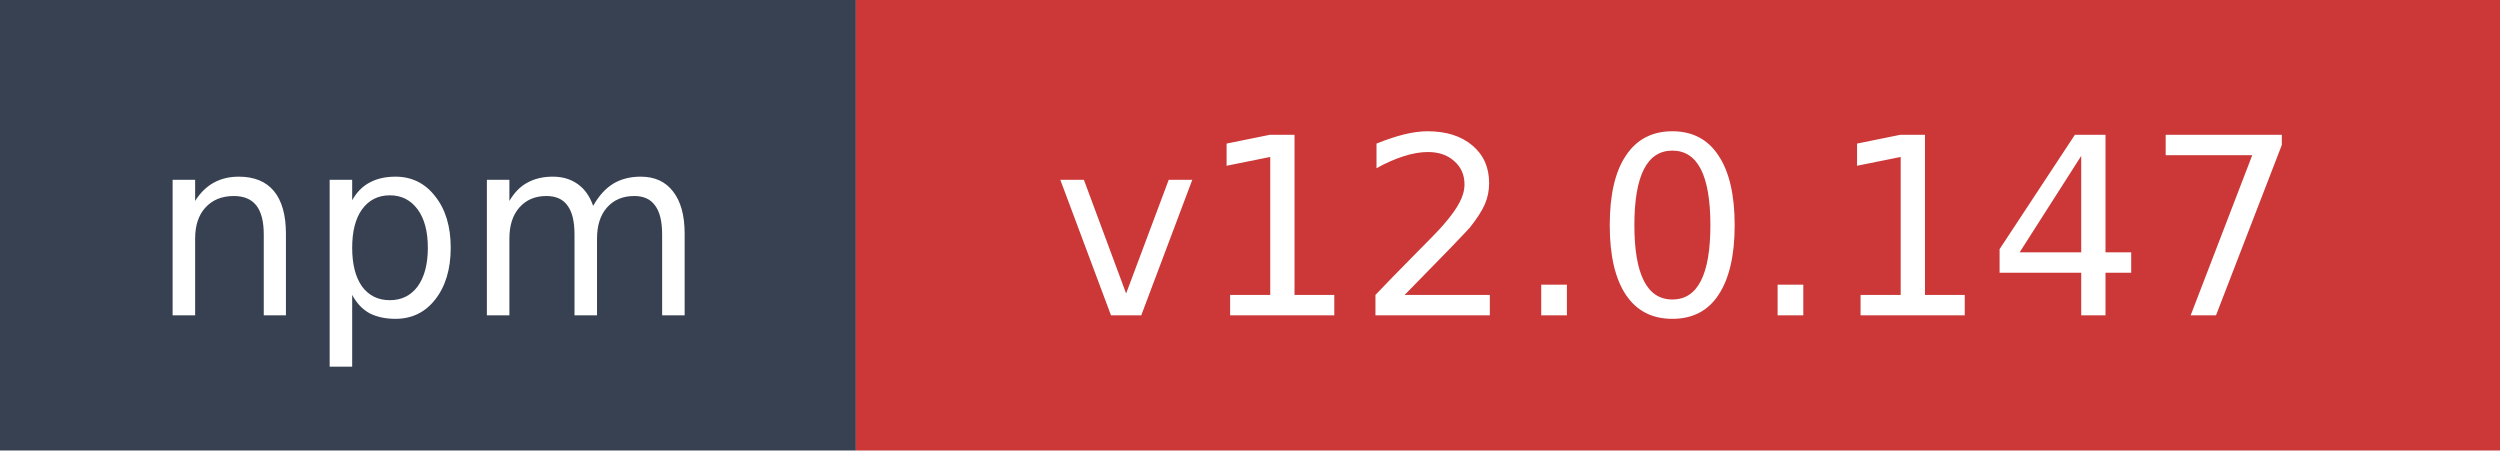
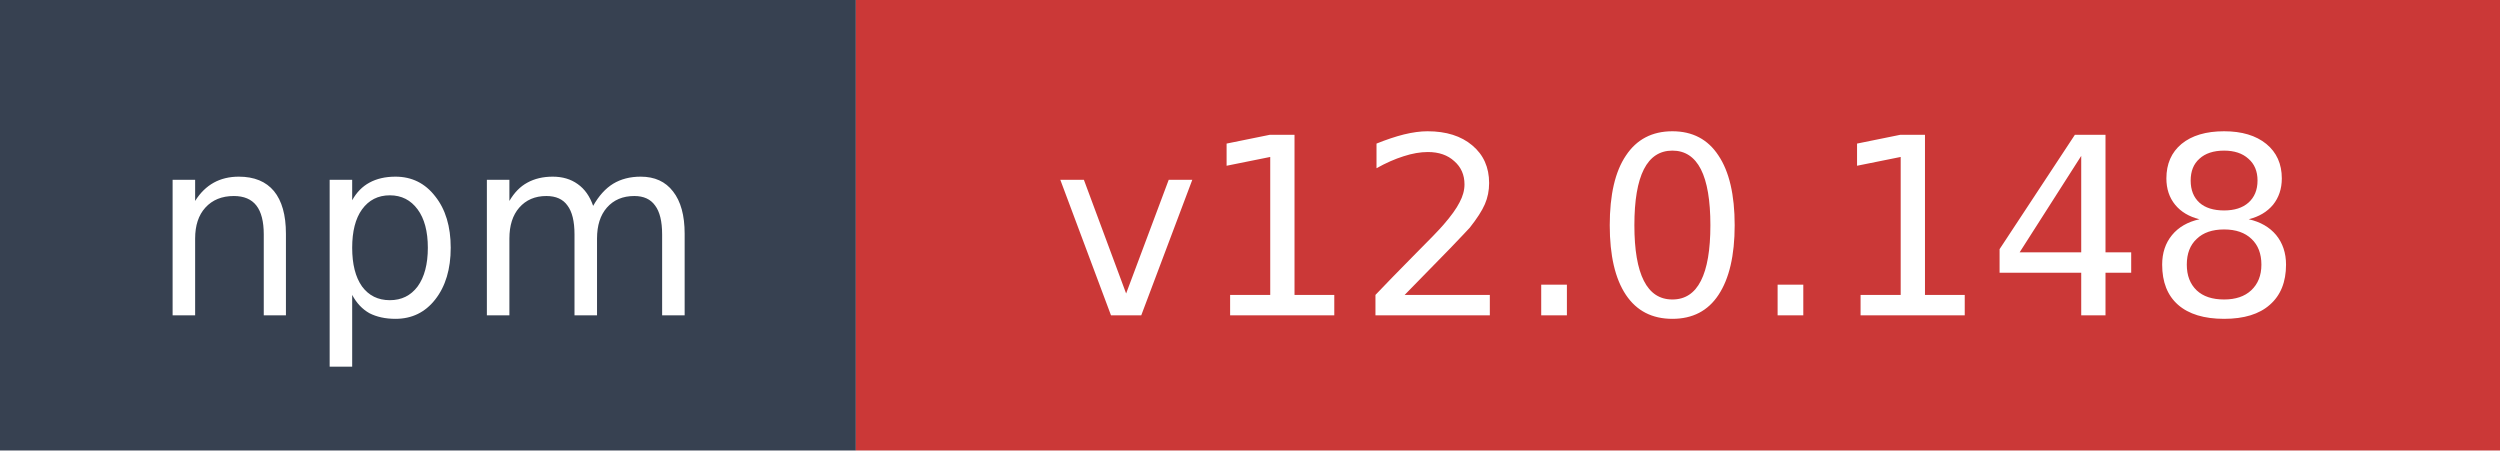
- <svg xmlns="http://www.w3.org/2000/svg" width="111" height="20" role="img" aria-label="npm: v12.0.147">
+ <svg xmlns="http://www.w3.org/2000/svg" width="111" height="20" role="img" aria-label="npm: v12.0.148">
  <rect width="38" height="20" fill="#374151" />
  <rect x="38" width="73" height="20" fill="#cb3837" />
  <text x="19" y="14" fill="#ffffff" font-family="Verdana,Geneva,DejaVu Sans,sans-serif" font-size="11" text-anchor="middle">npm</text>
-   <text x="74.5" y="14" fill="#ffffff" font-family="Verdana,Geneva,DejaVu Sans,sans-serif" font-size="11" text-anchor="middle">v12.0.147</text>
+   <text x="74.5" y="14" fill="#ffffff" font-family="Verdana,Geneva,DejaVu Sans,sans-serif" font-size="11" text-anchor="middle">v12.0.148</text>
</svg>
